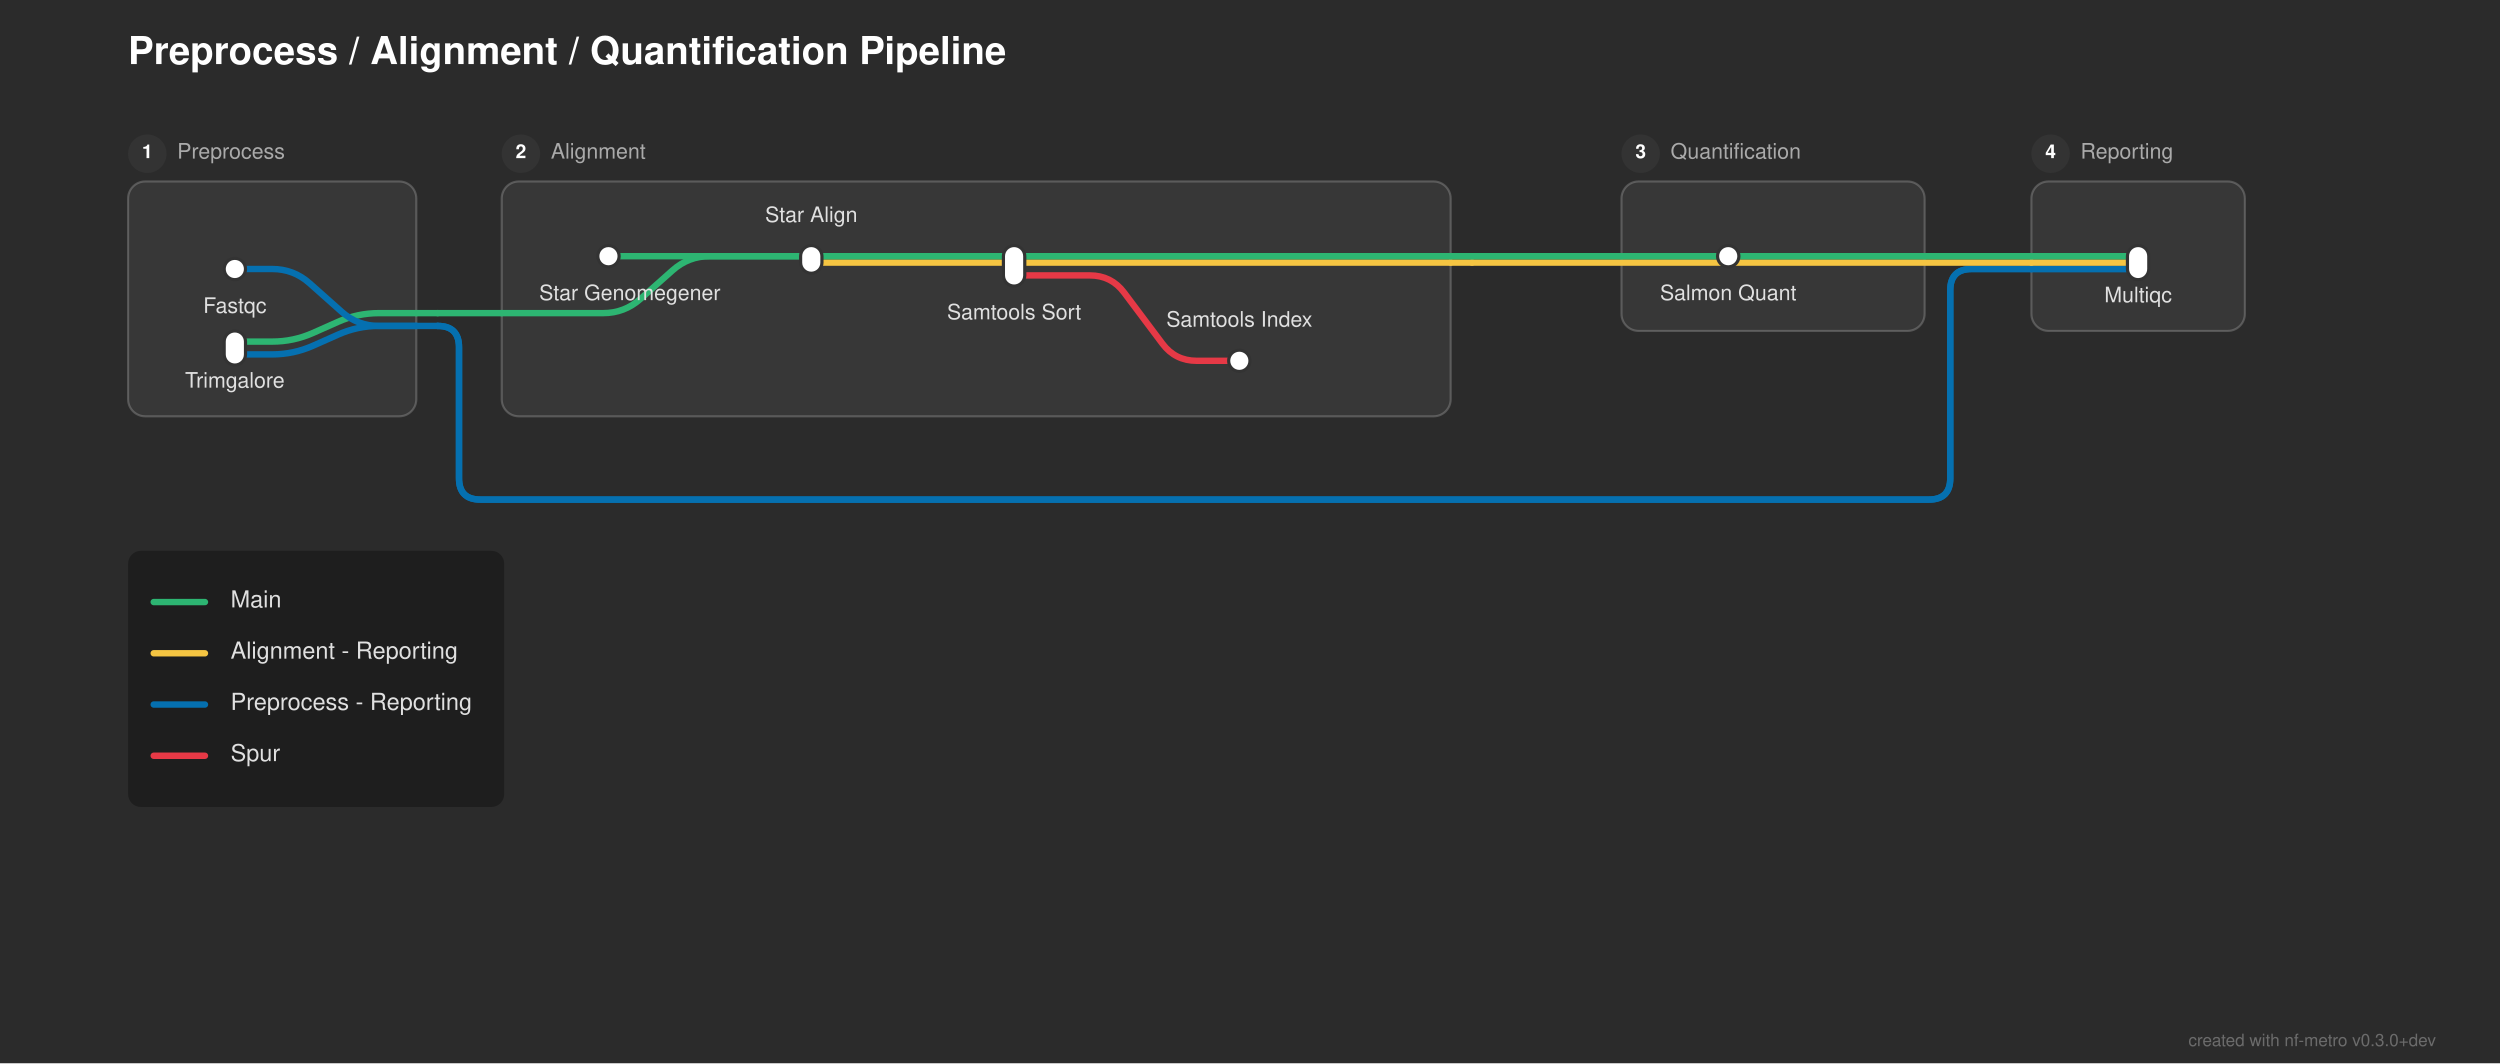
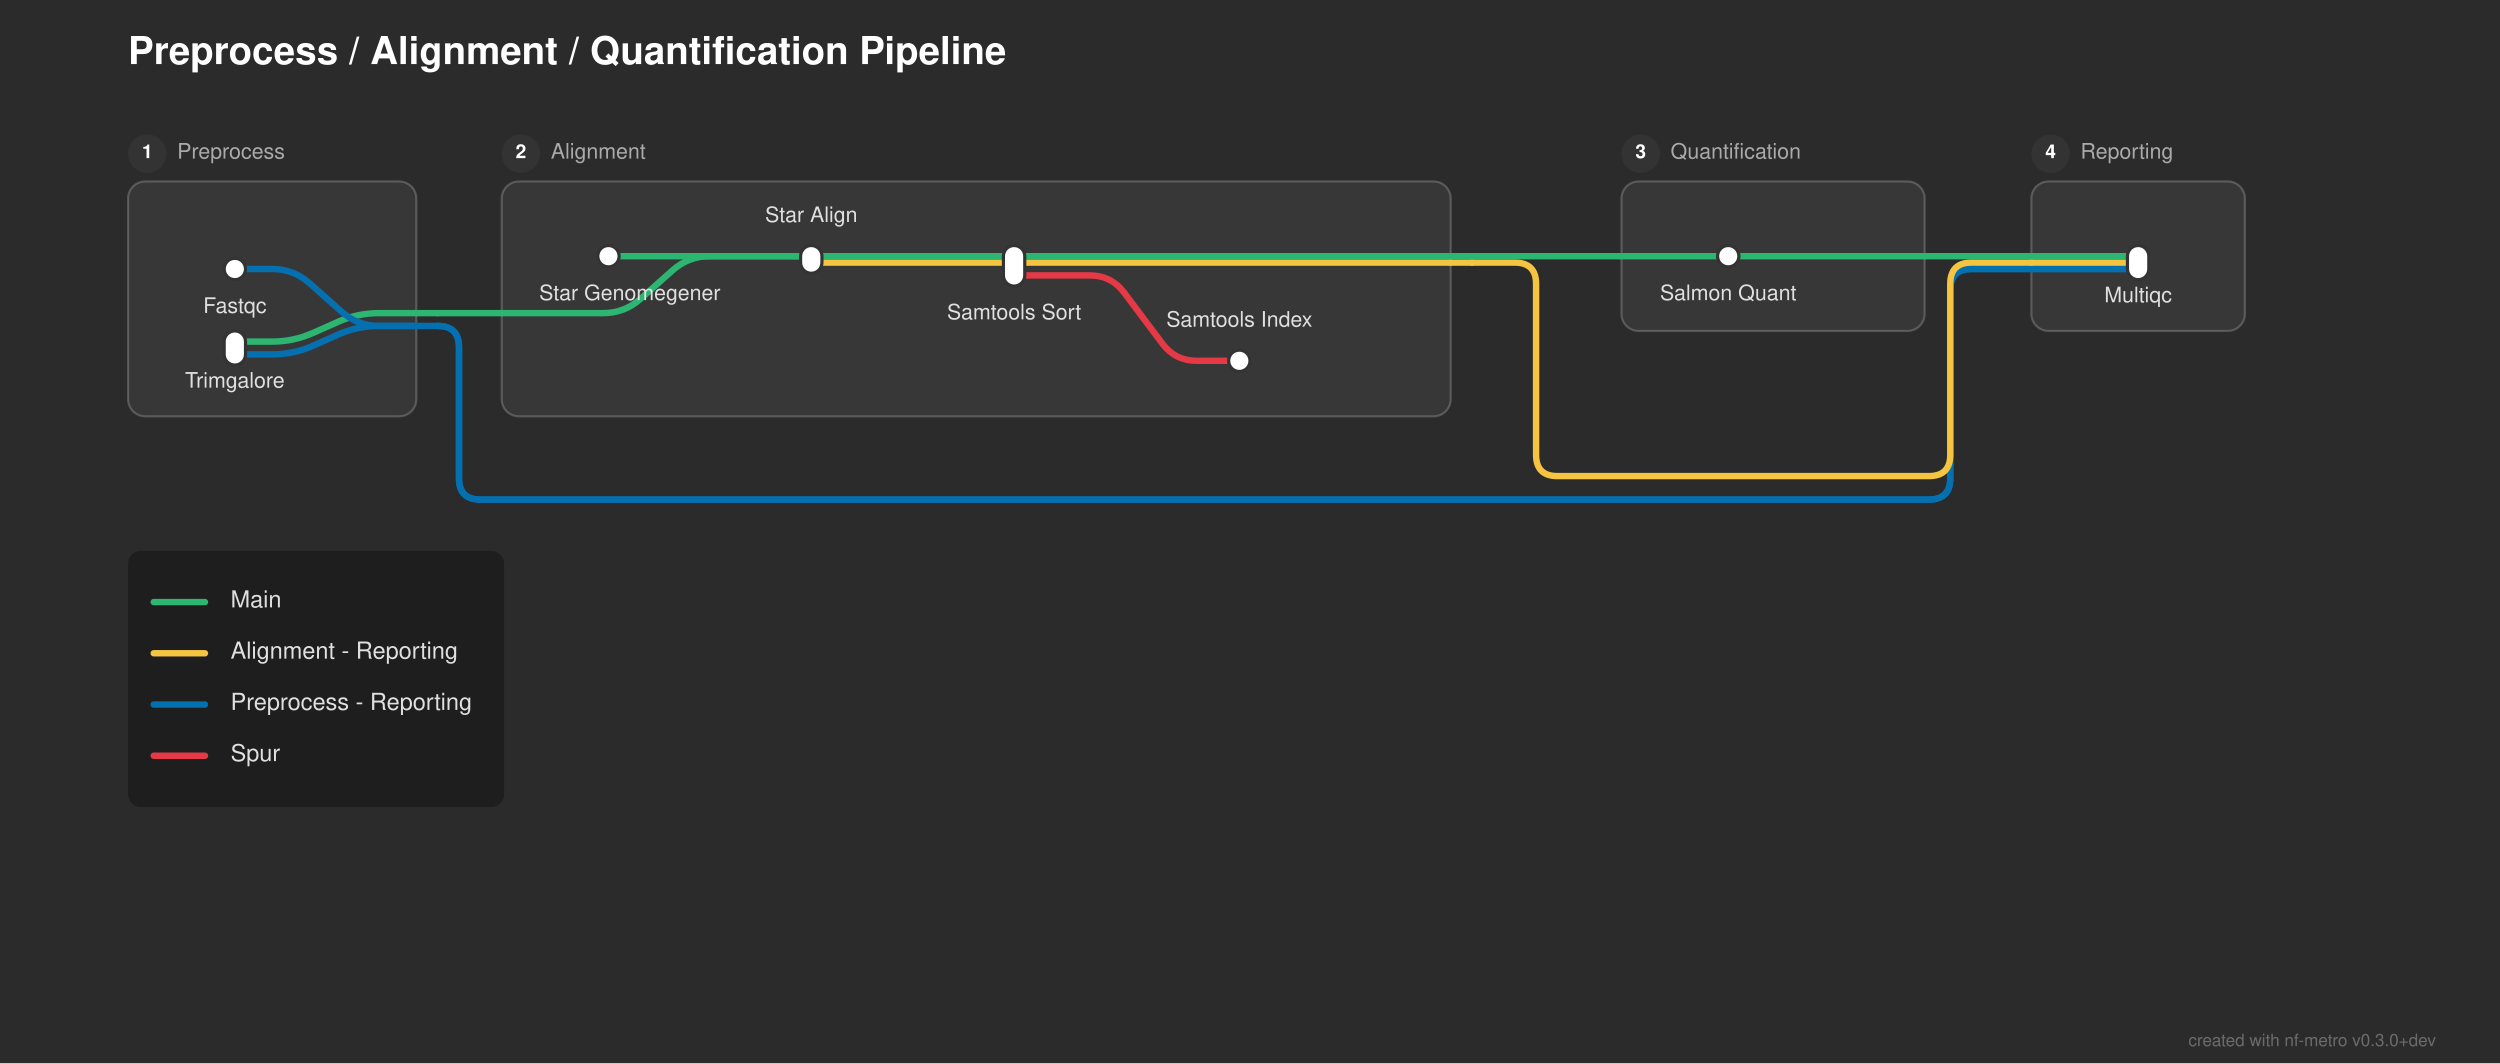
<svg xmlns="http://www.w3.org/2000/svg" width="1171" height="498" viewBox="0 0 1171 498">
  <defs>
</defs>
  <rect x="0" y="0" width="1171" height="498" fill="#2b2b2b" />
  <text x="60.0" y="30" font-size="18.0" fill="#ffffff" font-family="'Helvetica Neue', Helvetica, Arial, sans-serif" font-weight="bold">Preprocess / Alignment / Quantification Pipeline</text>
  <rect x="60.0" y="85.0" width="135.0" height="110.0" rx="8" ry="8" fill="rgba(255, 255, 255, 0.06)" stroke="rgba(255, 255, 255, 0.2)" stroke-width="1.0" />
  <circle cx="69.0" cy="72.0" r="9" fill="#333333" />
  <text x="69.0" y="72.0" font-size="9" fill="#ffffff" font-family="'Helvetica Neue', Helvetica, Arial, sans-serif" font-weight="bold" text-anchor="middle" dominant-baseline="central">1</text>
  <text x="83.0" y="72.0" font-size="10.0" fill="#aaaaaa" font-family="'Helvetica Neue', Helvetica, Arial, sans-serif" dominant-baseline="central">Preprocess</text>
  <rect x="235.0" y="85.0" width="444.5" height="110.0" rx="8" ry="8" fill="rgba(255, 255, 255, 0.06)" stroke="rgba(255, 255, 255, 0.2)" stroke-width="1.0" />
  <circle cx="244.0" cy="72.0" r="9" fill="#333333" />
  <text x="244.0" y="72.0" font-size="9" fill="#ffffff" font-family="'Helvetica Neue', Helvetica, Arial, sans-serif" font-weight="bold" text-anchor="middle" dominant-baseline="central">2</text>
  <text x="258.0" y="72.0" font-size="10.0" fill="#aaaaaa" font-family="'Helvetica Neue', Helvetica, Arial, sans-serif" dominant-baseline="central">Alignment</text>
  <rect x="759.5" y="85.0" width="142.0" height="70.0" rx="8" ry="8" fill="rgba(255, 255, 255, 0.06)" stroke="rgba(255, 255, 255, 0.2)" stroke-width="1.0" />
  <circle cx="768.5" cy="72.0" r="9" fill="#333333" />
  <text x="768.5" y="72.0" font-size="9" fill="#ffffff" font-family="'Helvetica Neue', Helvetica, Arial, sans-serif" font-weight="bold" text-anchor="middle" dominant-baseline="central">3</text>
  <text x="782.5" y="72.0" font-size="10.0" fill="#aaaaaa" font-family="'Helvetica Neue', Helvetica, Arial, sans-serif" dominant-baseline="central">Quantification</text>
  <rect x="951.5" y="85.0" width="100.0" height="70.0" rx="8" ry="8" fill="rgba(255, 255, 255, 0.06)" stroke="rgba(255, 255, 255, 0.2)" stroke-width="1.0" />
  <circle cx="960.5" cy="72.0" r="9" fill="#333333" />
  <text x="960.5" y="72.0" font-size="9" fill="#ffffff" font-family="'Helvetica Neue', Helvetica, Arial, sans-serif" font-weight="bold" text-anchor="middle" dominant-baseline="central">4</text>
  <text x="974.5" y="72.0" font-size="10.0" fill="#aaaaaa" font-family="'Helvetica Neue', Helvetica, Arial, sans-serif" dominant-baseline="central">Reporting</text>
  <path d="M110.0,166.0 L127.5,166.0 Q137.5,166.0,146.638,161.939 L158.362,156.728 Q167.5,152.667,177.5,152.667 L195.0,152.667" stroke="#0570b0" stroke-width="3.0" fill="none" stroke-linecap="round" stroke-linejoin="round" />
  <path d="M110.0,160.0 L127.5,160.0 Q137.5,160.0,146.638,155.939 L158.362,150.728 Q167.5,146.667,177.5,146.667 L195.0,146.667" stroke="#2db572" stroke-width="3.0" fill="none" stroke-linecap="round" stroke-linejoin="round" />
  <path d="M195.0,152.667 L205.0,152.667" stroke="#0570b0" stroke-width="3.0" stroke-linecap="round" />
  <path d="M205.0,152.667 L205.0,152.667 Q215.0,152.667,215.0,162.667 L215.0,224.0 Q215.0,234.0,225.0,234.0 L903.5,234.0 Q913.5,234.0,913.5,224.0 L913.5,136.0 Q913.5,126.0,923.5,126.0 L951.5,126.0" stroke="#0570b0" stroke-width="3.0" fill="none" stroke-linecap="round" stroke-linejoin="round" />
  <path d="M205.0,152.667 L205.0,152.667 Q215.0,152.667,215.0,162.667 L215.0,224.0 Q215.0,234.0,225.0,234.0 L903.5,234.0 Q913.5,234.0,913.5,224.0 L913.5,136.0 Q913.5,126.0,923.5,126.0 L951.5,126.0" stroke="#0570b0" stroke-width="3.0" fill="none" stroke-linecap="round" stroke-linejoin="round" />
  <path d="M235.0,146.667 L282.5,146.667 Q292.5,146.667,299.974,140.023 L315.026,126.644 Q322.5,120.0,332.5,120.0 L380.0,120.0" stroke="#2db572" stroke-width="3.0" fill="none" stroke-linecap="round" stroke-linejoin="round" />
  <path d="M195.0,146.667 L205.0,146.667" stroke="#2db572" stroke-width="3.0" stroke-linecap="round" />
  <path d="M205.0,146.667 L235.0,146.667" stroke="#2db572" stroke-width="3.0" stroke-linecap="round" />
  <path d="M475.0,129.0 L510.5,129.0 Q520.5,129.0,526.5,137.0 L544.5,161.0 Q550.5,169.0,560.5,169.0 L580.5,169.0" stroke="#e63946" stroke-width="3.0" fill="none" stroke-linecap="round" stroke-linejoin="round" />
  <path d="M110.0,126.0 L127.5,126.0 Q137.5,126.0,144.974,132.644 L160.026,146.023 Q167.5,152.667,177.5,152.667 L195.0,152.667" stroke="#0570b0" stroke-width="3.0" fill="none" stroke-linecap="round" stroke-linejoin="round" />
  <path d="M951.5,126.0 L1001.5,126.0" stroke="#0570b0" stroke-width="3.0" stroke-linecap="round" />
  <path d="M951.5,126.0 L1001.5,126.0" stroke="#0570b0" stroke-width="3.0" stroke-linecap="round" />
  <path d="M380.0,123.0 L679.5,123.0" stroke="#f5c542" stroke-width="3.0" stroke-linecap="round" />
  <path d="M951.5,123.0 L1001.5,123.0" stroke="#f5c542" stroke-width="3.0" stroke-linecap="round" />
  <path d="M679.5,123.0 L689.5,123.0" stroke="#f5c542" stroke-width="3.0" stroke-linecap="round" />
-   <path d="M689.5,123.0 L951.5,123.0" stroke="#f5c542" stroke-width="3.0" stroke-linecap="round" />
+   <path d="M689.5,123.0 L709.5,123.0 Q719.5,123.0,719.5,133.0 L719.5,213.0 Q719.5,223.0,729.5,223.0 L903.5,223.0 Q913.5,223.0,913.5,213.0 L913.5,133.0 Q913.5,123.0,923.5,123.0 L951.5,123.0" stroke="#f5c542" stroke-width="3.0" fill="none" stroke-linecap="round" stroke-linejoin="round" />
  <path d="M285.0,120.0 L380.0,120.0" stroke="#2db572" stroke-width="3.0" stroke-linecap="round" />
  <path d="M380.0,120.0 L475.0,120.0" stroke="#2db572" stroke-width="3.0" stroke-linecap="round" />
  <path d="M809.5,120.0 L901.5,120.0" stroke="#2db572" stroke-width="3.0" stroke-linecap="round" />
  <path d="M951.5,120.0 L1001.5,120.0" stroke="#2db572" stroke-width="3.0" stroke-linecap="round" />
  <path d="M475.0,120.0 L679.5,120.0" stroke="#2db572" stroke-width="3.0" stroke-linecap="round" />
  <path d="M759.5,120.0 L809.5,120.0" stroke="#2db572" stroke-width="3.0" stroke-linecap="round" />
  <path d="M901.5,120.0 L951.5,120.0" stroke="#2db572" stroke-width="3.0" stroke-linecap="round" />
  <path d="M679.5,120.0 L689.5,120.0" stroke="#2db572" stroke-width="3.0" stroke-linecap="round" />
  <path d="M689.5,120.0 L759.5,120.0" stroke="#2db572" stroke-width="3.0" stroke-linecap="round" />
  <rect x="105.0" y="121.0" width="10.0" height="10.0" rx="5.0" ry="5.0" fill="#ffffff" stroke="#333333" stroke-width="1.5" />
  <rect x="105.0" y="155.0" width="10.0" height="16.0" rx="5.0" ry="5.0" fill="#ffffff" stroke="#333333" stroke-width="1.5" />
  <rect x="280.0" y="115.0" width="10.0" height="10.0" rx="5.0" ry="5.0" fill="#ffffff" stroke="#333333" stroke-width="1.5" />
  <rect x="375.0" y="115.0" width="10.0" height="13.0" rx="5.0" ry="5.0" fill="#ffffff" stroke="#333333" stroke-width="1.5" />
  <rect x="470.0" y="115.0" width="10.0" height="19.0" rx="5.0" ry="5.0" fill="#ffffff" stroke="#333333" stroke-width="1.5" />
  <rect x="575.5" y="164.0" width="10.0" height="10.0" rx="5.0" ry="5.0" fill="#ffffff" stroke="#333333" stroke-width="1.5" />
  <rect x="804.5" y="115.0" width="10.0" height="10.0" rx="5.0" ry="5.0" fill="#ffffff" stroke="#333333" stroke-width="1.5" />
  <rect x="996.5" y="115.0" width="10.0" height="16.0" rx="5.0" ry="5.0" fill="#ffffff" stroke="#333333" stroke-width="1.5" />
  <text x="295.0" y="136.0" font-size="10.0" fill="#e0e0e0" font-family="'Helvetica Neue', Helvetica, Arial, sans-serif" text-anchor="middle" dominant-baseline="hanging">Star Genomegener</text>
  <text x="110.0" y="142.0" font-size="10.0" fill="#e0e0e0" font-family="'Helvetica Neue', Helvetica, Arial, sans-serif" text-anchor="middle" dominant-baseline="hanging">Fastqc</text>
  <text x="809.5" y="136.0" font-size="10.0" fill="#e0e0e0" font-family="'Helvetica Neue', Helvetica, Arial, sans-serif" text-anchor="middle" dominant-baseline="hanging">Salmon Quant</text>
  <text x="1001.5" y="137.0" font-size="10.0" fill="#e0e0e0" font-family="'Helvetica Neue', Helvetica, Arial, sans-serif" text-anchor="middle" dominant-baseline="hanging">Multiqc</text>
  <text x="110.0" y="177.0" font-size="10.0" fill="#e0e0e0" font-family="'Helvetica Neue', Helvetica, Arial, sans-serif" text-anchor="middle" dominant-baseline="hanging">Trimgalore</text>
  <text x="380.0" y="104.0" font-size="10.0" fill="#e0e0e0" font-family="'Helvetica Neue', Helvetica, Arial, sans-serif" text-anchor="middle" dominant-baseline="auto">Star Align</text>
  <text x="475.0" y="145.0" font-size="10.0" fill="#e0e0e0" font-family="'Helvetica Neue', Helvetica, Arial, sans-serif" text-anchor="middle" dominant-baseline="hanging">Samtools Sort</text>
  <text x="580.5" y="153.0" font-size="10.0" fill="#e0e0e0" font-family="'Helvetica Neue', Helvetica, Arial, sans-serif" text-anchor="middle" dominant-baseline="auto">Samtools Index</text>
  <rect x="60.0" y="258.0" width="176.16" height="120.0" rx="6" ry="6" fill="rgba(0, 0, 0, 0.3)" />
  <path d="M72.0,282.0 L96.0,282.0" stroke="#2db572" stroke-width="3.0" stroke-linecap="round" />
  <text x="108.0" y="282.0" font-size="11.0" fill="#e0e0e0" font-family="'Helvetica Neue', Helvetica, Arial, sans-serif" dominant-baseline="central">Main</text>
  <path d="M72.0,306.0 L96.0,306.0" stroke="#f5c542" stroke-width="3.0" stroke-linecap="round" />
  <text x="108.0" y="306.0" font-size="11.0" fill="#e0e0e0" font-family="'Helvetica Neue', Helvetica, Arial, sans-serif" dominant-baseline="central">Alignment - Reporting</text>
  <path d="M72.0,330.0 L96.0,330.0" stroke="#0570b0" stroke-width="3.0" stroke-linecap="round" />
  <text x="108.0" y="330.0" font-size="11.0" fill="#e0e0e0" font-family="'Helvetica Neue', Helvetica, Arial, sans-serif" dominant-baseline="central">Preprocess - Reporting</text>
  <path d="M72.0,354.0 L96.0,354.0" stroke="#e63946" stroke-width="3.0" stroke-linecap="round" />
  <text x="108.0" y="354.0" font-size="11.0" fill="#e0e0e0" font-family="'Helvetica Neue', Helvetica, Arial, sans-serif" dominant-baseline="central">Spur</text>
  <text x="1141.0" y="490" font-size="8" fill="rgba(150, 150, 150, 0.6)" font-family="'Helvetica Neue', Helvetica, Arial, sans-serif" text-anchor="end">created with nf-metro v0.3.0+dev</text>
</svg>
